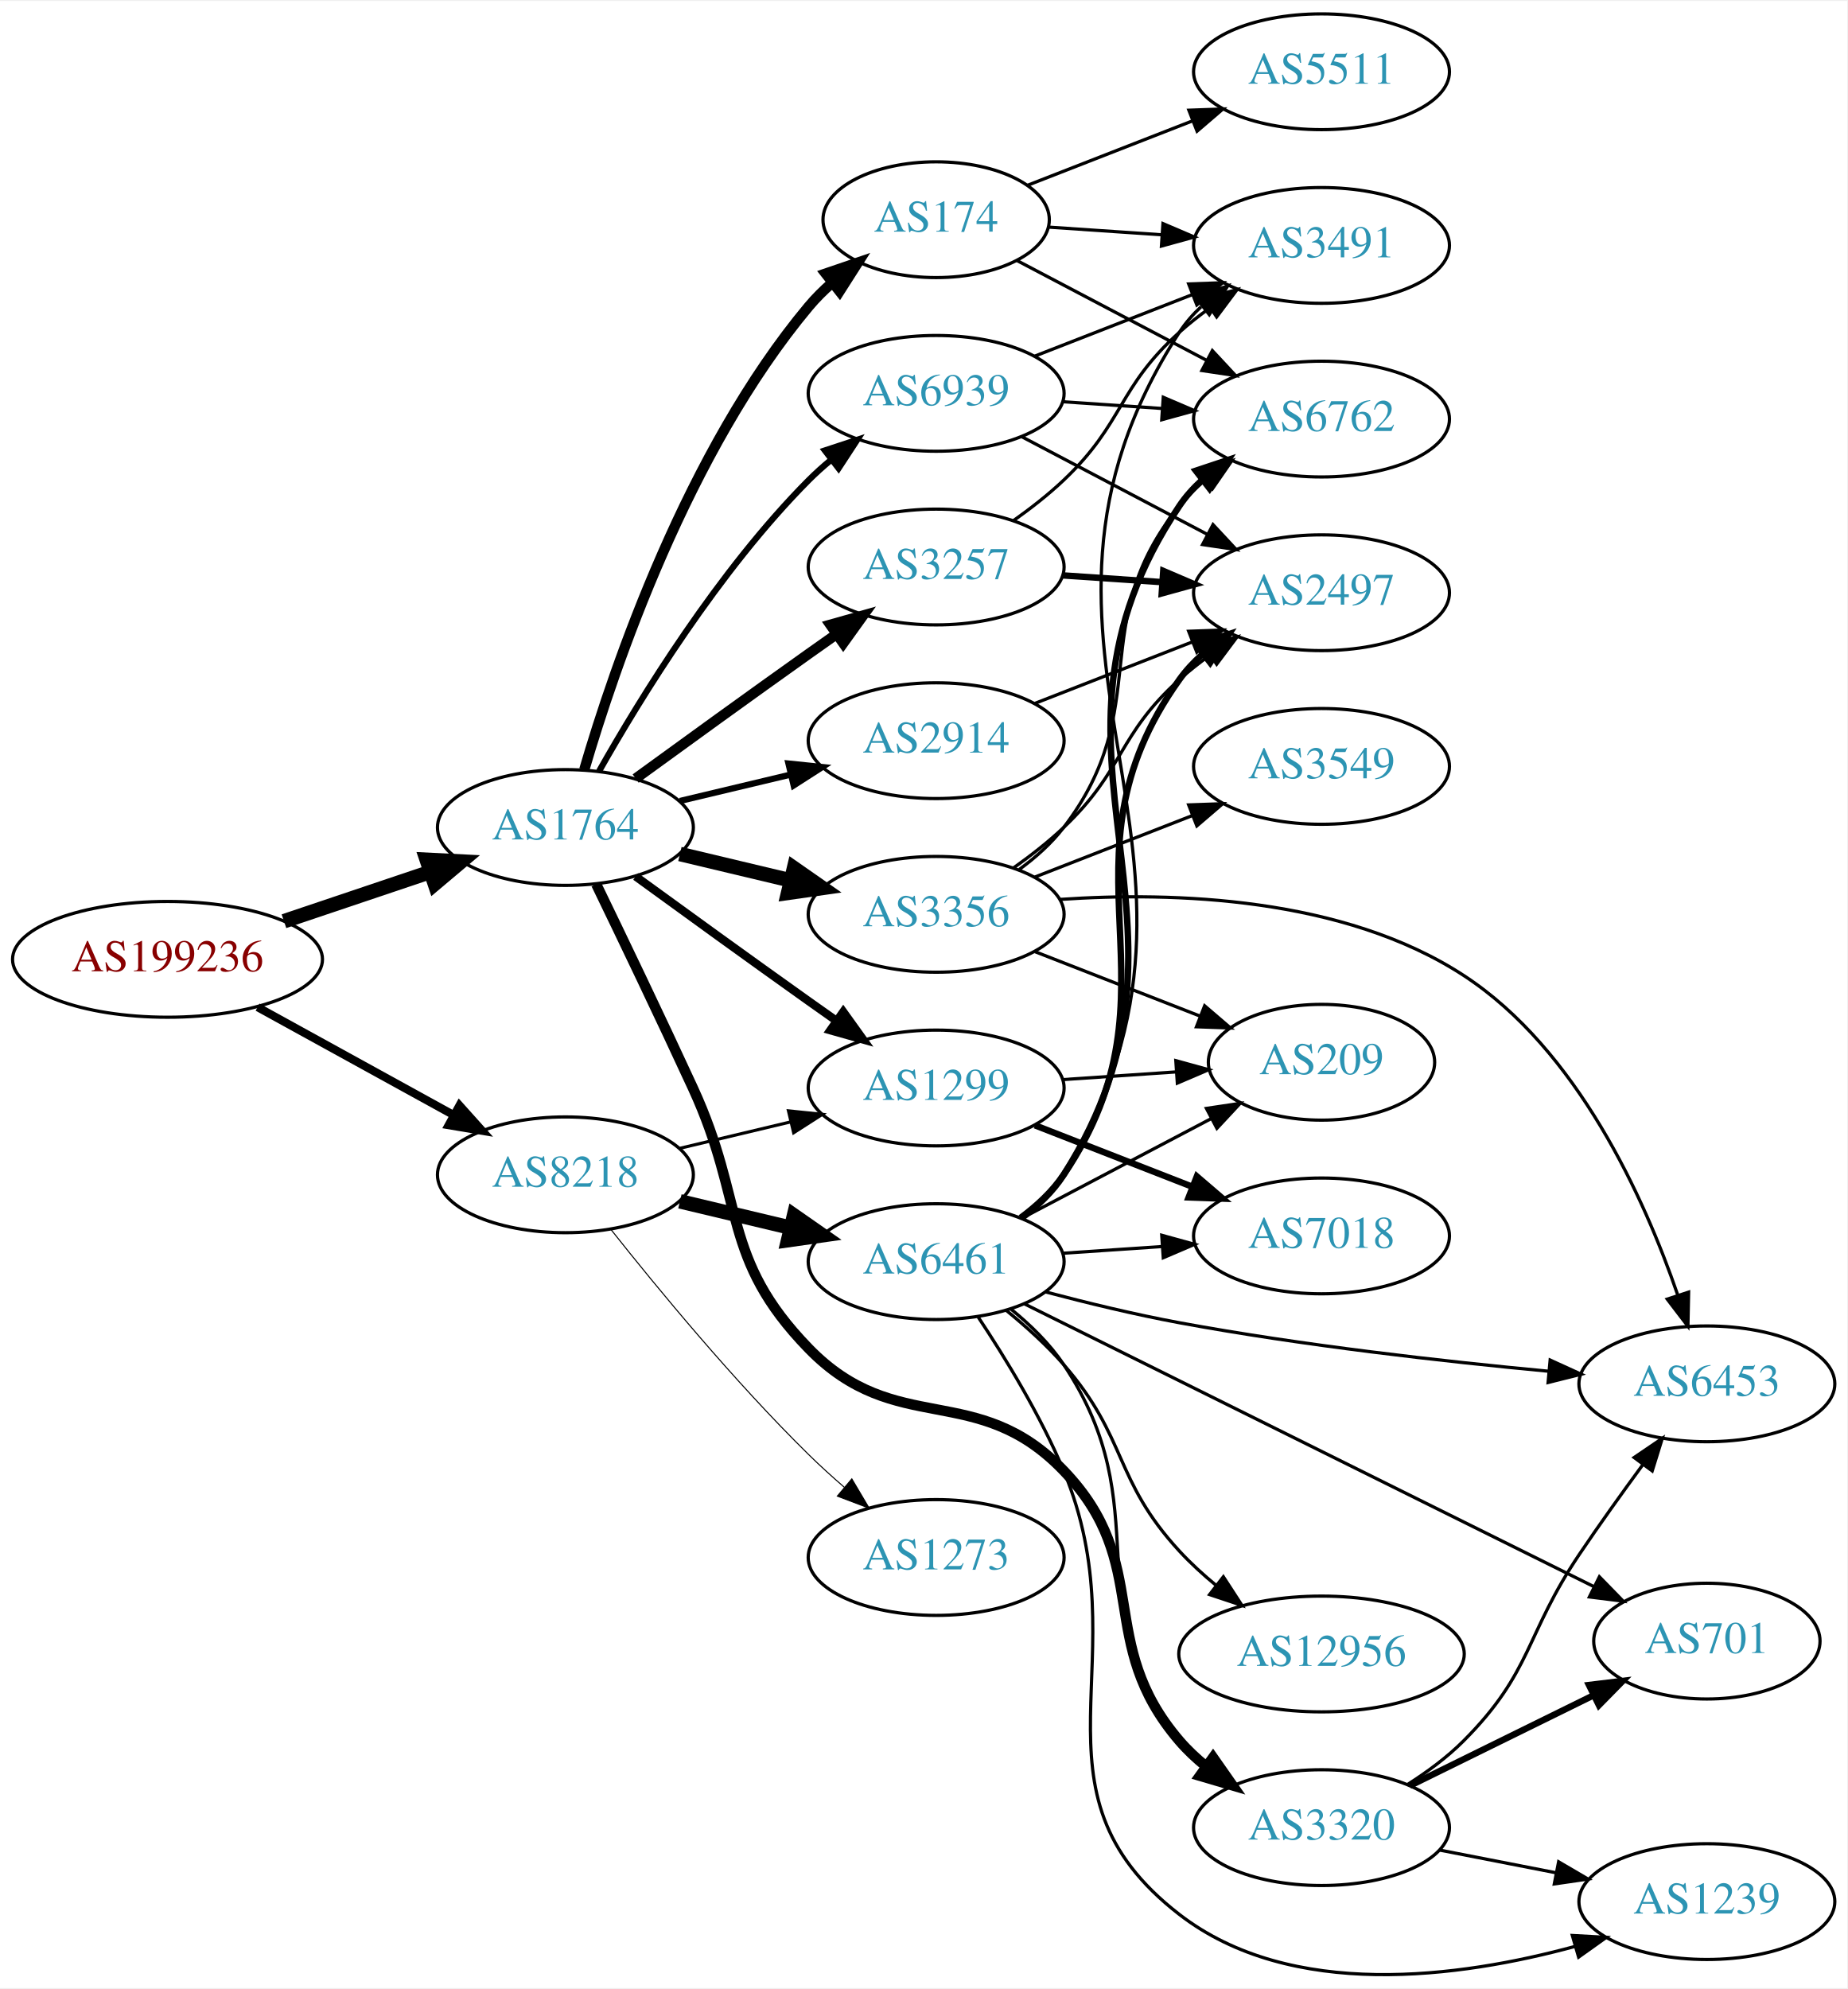
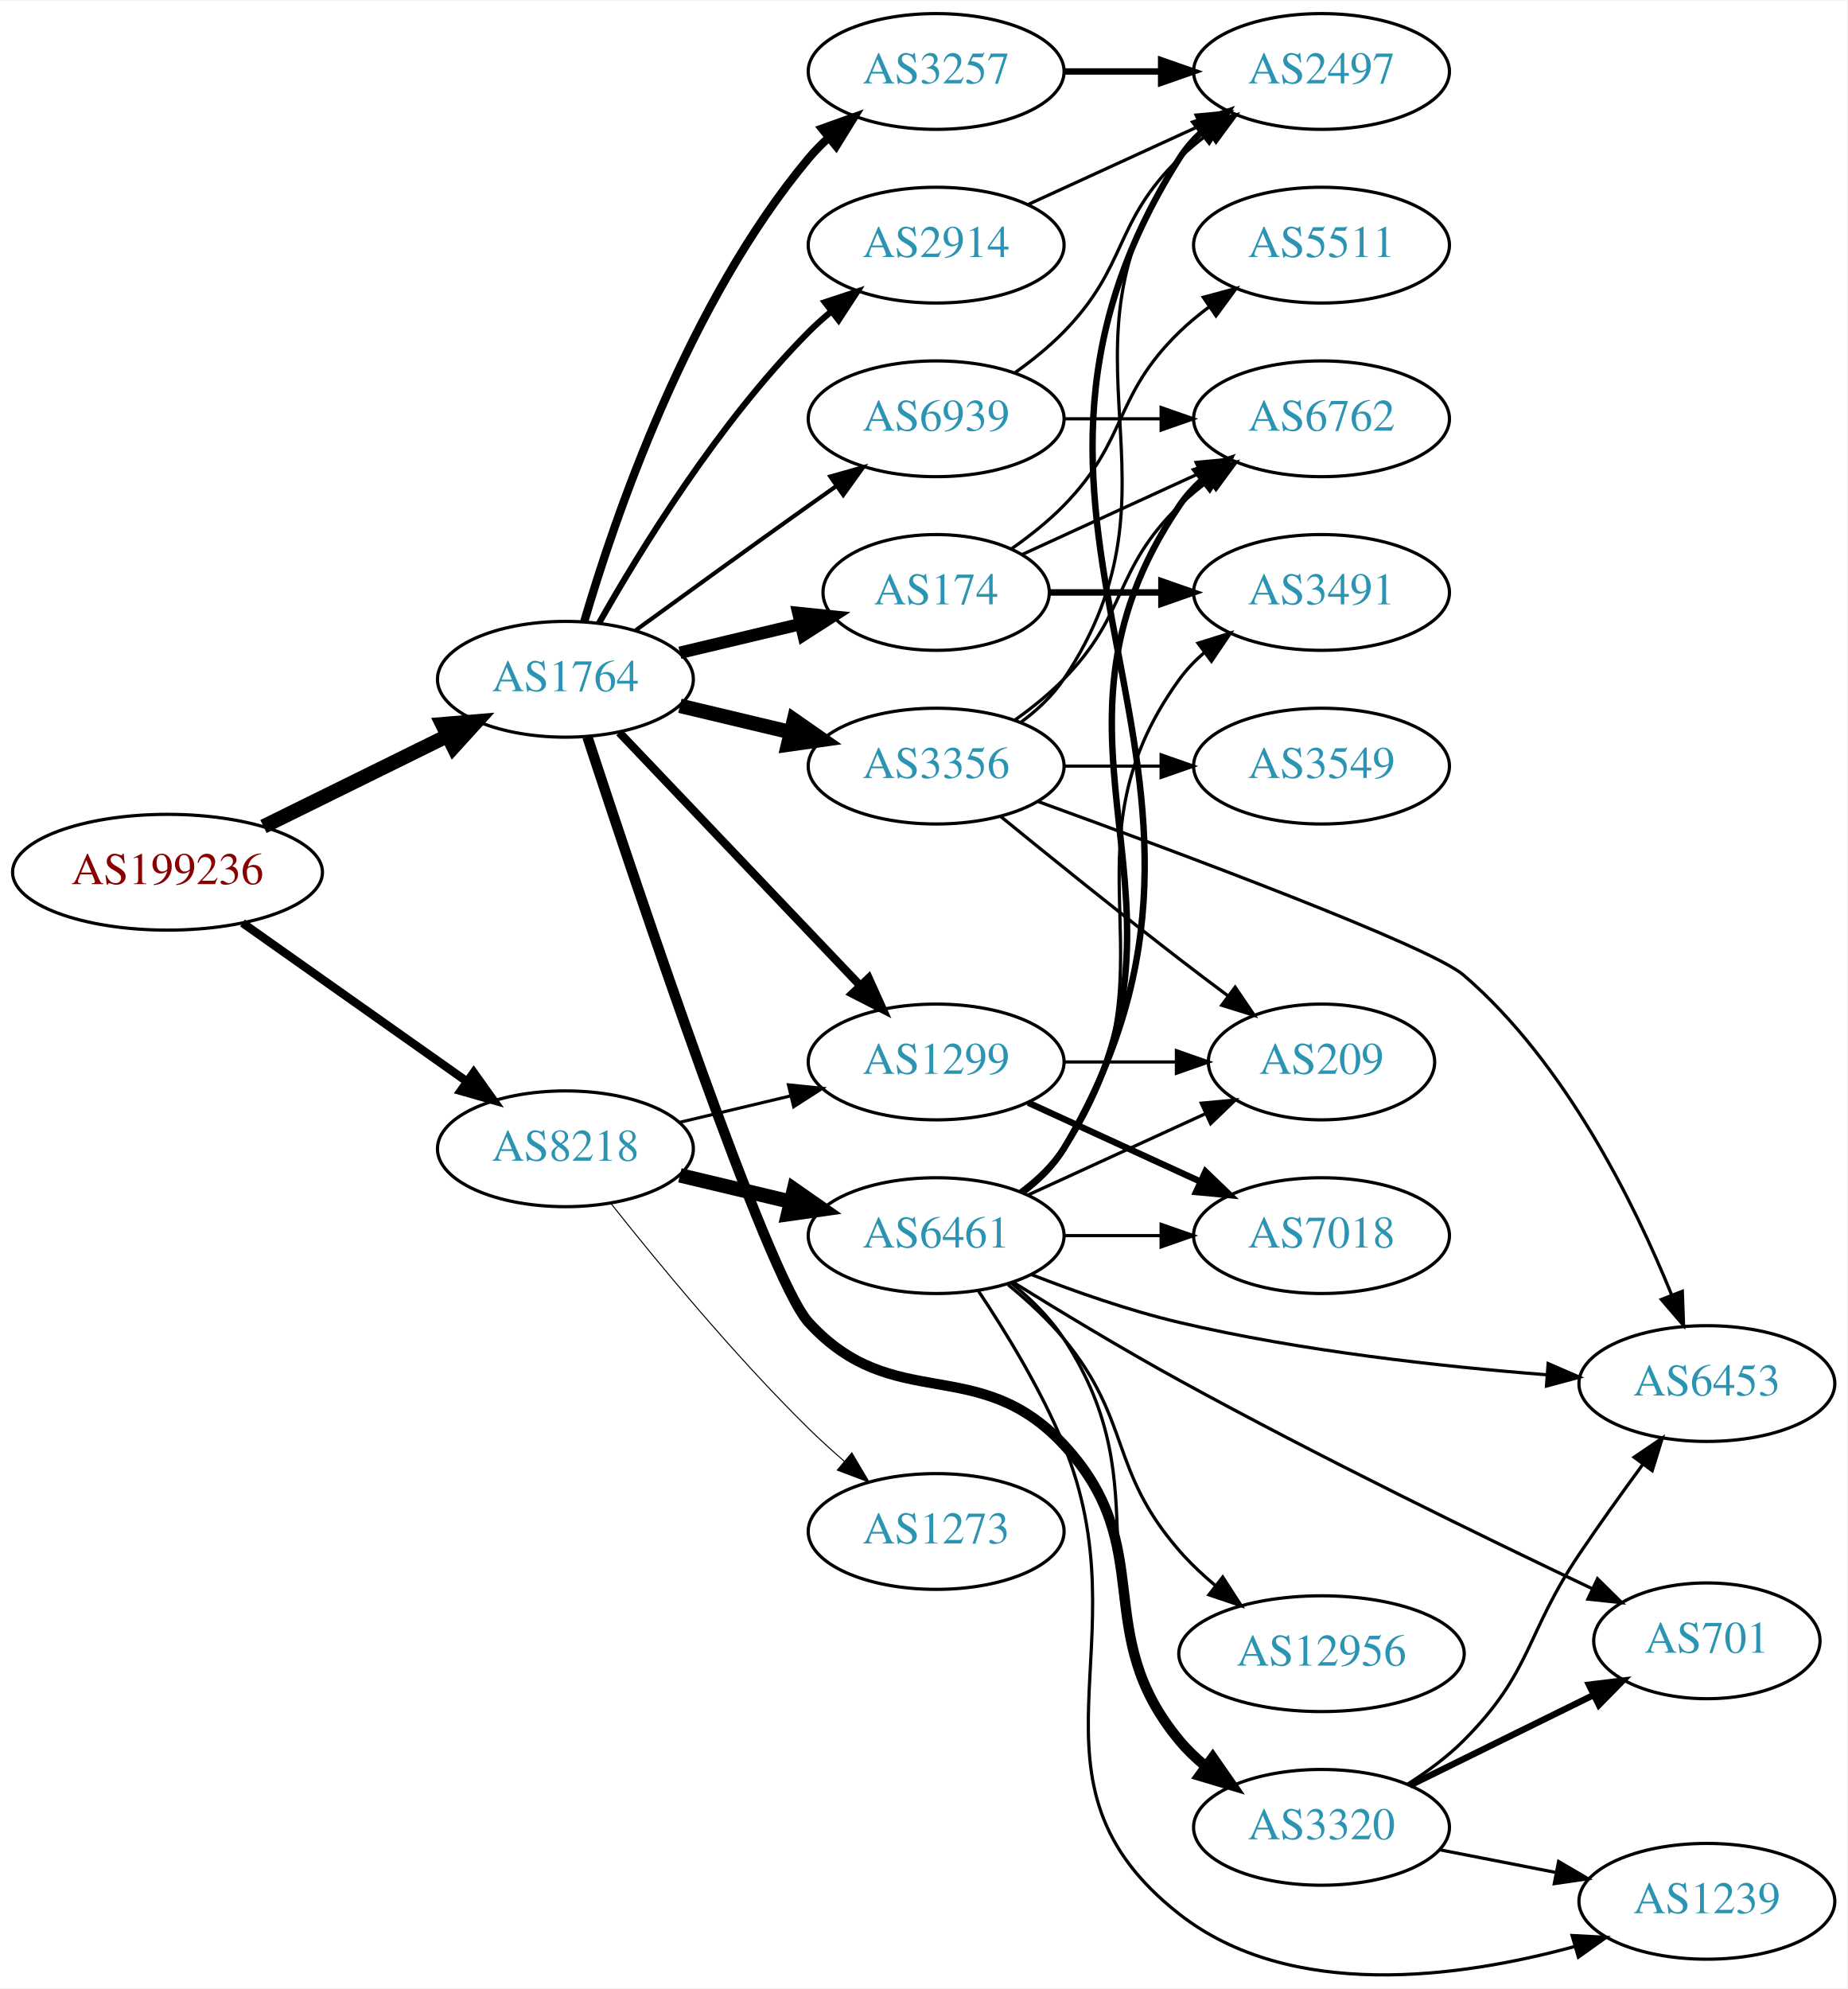
- <svg xmlns="http://www.w3.org/2000/svg" xmlns:xlink="http://www.w3.org/1999/xlink" width="574pt" height="618pt" viewBox="0.00 0.00 574.46 617.86">
-   <g id="graph0" class="graph" transform="scale(1 1) rotate(0) translate(4 613.865)">
-     <polygon fill="white" stroke="none" points="-4,4 -4,-613.865 570.463,-613.865 570.463,4 -4,4" />
+ <svg xmlns="http://www.w3.org/2000/svg" xmlns:xlink="http://www.w3.org/1999/xlink" width="574pt" height="618pt" viewBox="0.00 0.00 574.46 618.04">
+   <g id="graph0" class="graph" transform="scale(1 1) rotate(0) translate(4 614.038)">
+     <polygon fill="white" stroke="none" points="-4,4 -4,-614.038 570.463,-614.038 570.463,4 -4,4" />
    <g id="node1" class="node">
      <g id="a_node1">
        <a xlink:href="/asn/199236" xlink:title="AS199236 ~ Emarsys eMarketing Systems AG [AT]">
-           <ellipse fill="#ffffff" stroke="black" cx="48.096" cy="-315.865" rx="48.192" ry="18" />
-           <text text-anchor="middle" x="48.096" y="-312.165" font-family="Times,serif" font-size="14.00" fill="#880000">AS199236</text>
+           <ellipse fill="#ffffff" stroke="black" cx="48.096" cy="-343.038" rx="48.192" ry="18" />
+           <text text-anchor="middle" x="48.096" y="-339.338" font-family="Times,serif" font-size="14.00" fill="#880000">AS199236</text>
        </a>
      </g>
    </g>
    <g id="node2" class="node">
      <g id="a_node2">
        <a xlink:href="/asn/1764" xlink:title="AS1764 ~ NEXTLAYER-AS [AT]">
-           <ellipse fill="#ffffff" stroke="black" cx="171.838" cy="-356.865" rx="39.794" ry="18" />
-           <text text-anchor="middle" x="171.838" y="-353.165" font-family="Times,serif" font-size="14.00" fill="#2c94b3">AS1764</text>
+           <ellipse fill="#ffffff" stroke="black" cx="171.838" cy="-403.038" rx="39.794" ry="18" />
+           <text text-anchor="middle" x="171.838" y="-399.338" font-family="Times,serif" font-size="14.00" fill="#2c94b3">AS1764</text>
        </a>
      </g>
    </g>
    <g id="edge1" class="edge">
-       <path fill="none" stroke="black" stroke-width="4.5" d="M84.309,-327.724C98.459,-332.489 114.874,-338.017 129.578,-342.969" />
-       <polygon fill="black" stroke="black" stroke-width="4.5" points="128.703,-346.829 139.437,-346.29 131.217,-339.366 128.703,-346.829" />
+       <path fill="none" stroke="black" stroke-width="4.5" d="M77.947,-357.257C95.072,-365.697 116.923,-376.466 135.13,-385.439" />
+       <polygon fill="black" stroke="black" stroke-width="4.5" points="133.563,-389.057 144.274,-389.946 137.045,-381.993 133.563,-389.057" />
    </g>
    <g id="node3" class="node">
      <g id="a_node3">
        <a xlink:href="/asn/8218" xlink:title="AS8218 ~ legacy Neotelecoms [FR]">
-           <ellipse fill="#ffffff" stroke="black" cx="171.838" cy="-248.865" rx="39.794" ry="18" />
-           <text text-anchor="middle" x="171.838" y="-245.165" font-family="Times,serif" font-size="14.00" fill="#2c94b3">AS8218</text>
+           <ellipse fill="#ffffff" stroke="black" cx="171.838" cy="-257.038" rx="39.794" ry="18" />
+           <text text-anchor="middle" x="171.838" y="-253.338" font-family="Times,serif" font-size="14.00" fill="#2c94b3">AS8218</text>
        </a>
      </g>
    </g>
    <g id="edge2" class="edge">
-       <path fill="none" stroke="black" stroke-width="2.531" d="M76.114,-300.995C94.054,-291.122 117.746,-278.084 136.947,-267.516" />
-       <polygon fill="black" stroke="black" stroke-width="2.531" points="138.894,-270.44 145.968,-262.552 135.519,-264.307 138.894,-270.44" />
+       <path fill="none" stroke="black" stroke-width="2.613" d="M71.425,-327.264C90.973,-313.456 119.529,-293.284 141.025,-278.098" />
+       <polygon fill="black" stroke="black" stroke-width="2.613" points="143.318,-280.763 149.467,-272.135 139.28,-275.046 143.318,-280.763" />
    </g>
    <g id="node4" class="node">
      <g id="a_node4">
-         <a xlink:href="/asn/174" xlink:title="AS174 ~ Cogent Communications [US]">
-           <ellipse fill="#ffffff" stroke="black" cx="287.131" cy="-545.865" rx="35.194" ry="18" />
-           <text text-anchor="middle" x="287.131" y="-542.165" font-family="Times,serif" font-size="14.00" fill="#2c94b3">AS174</text>
+         <a xlink:href="/asn/3257" xlink:title="AS3257 ~ GTT [DE]">
+           <ellipse fill="#ffffff" stroke="black" cx="287.131" cy="-592.038" rx="39.794" ry="18" />
+           <text text-anchor="middle" x="287.131" y="-588.338" font-family="Times,serif" font-size="14.00" fill="#2c94b3">AS3257</text>
        </a>
      </g>
    </g>
    <g id="edge3" class="edge">
-       <path fill="none" stroke="black" stroke-width="3.214" d="M177.712,-374.866C187.026,-406.708 209.843,-473.845 247.484,-518.865 249.637,-521.439 252.091,-523.881 254.696,-526.168" />
-       <polygon fill="black" stroke="black" stroke-width="3.214" points="252.779,-529.114 262.806,-532.537 257.103,-523.608 252.779,-529.114" />
+       <path fill="none" stroke="black" stroke-width="2.571" d="M177.712,-421.04C187.026,-452.882 209.843,-520.019 247.484,-565.038 249.355,-567.275 251.453,-569.412 253.679,-571.434" />
+       <polygon fill="black" stroke="black" stroke-width="2.571" points="251.623,-574.272 261.598,-577.842 256.026,-568.831 251.623,-574.272" />
    </g>
    <g id="node5" class="node">
      <g id="a_node5">
-         <a xlink:href="/asn/3356" xlink:title="AS3356 ~ Level 3 Parent, LLC [US]">
-           <ellipse fill="#ffffff" stroke="black" cx="287.131" cy="-329.865" rx="39.794" ry="18" />
-           <text text-anchor="middle" x="287.131" y="-326.165" font-family="Times,serif" font-size="14.00" fill="#2c94b3">AS3356</text>
+         <a xlink:href="/asn/2914" xlink:title="AS2914 ~ NTT America, Inc. [US]">
+           <ellipse fill="#ffffff" stroke="black" cx="287.131" cy="-538.038" rx="39.794" ry="18" />
+           <text text-anchor="middle" x="287.131" y="-534.338" font-family="Times,serif" font-size="14.00" fill="#2c94b3">AS2914</text>
        </a>
      </g>
    </g>
    <g id="edge4" class="edge">
-       <path fill="none" stroke="black" stroke-width="4.5" d="M207.445,-348.617C218.316,-346.026 230.471,-343.13 241.913,-340.403" />
-       <polygon fill="black" stroke="black" stroke-width="4.5" points="242.921,-344.21 251.736,-338.062 241.095,-336.55 242.921,-344.21" />
+       <path fill="none" stroke="black" stroke-width="1.929" d="M182.298,-420.528C195.08,-443.134 219.512,-482.924 247.484,-511.038 249.595,-513.159 251.891,-515.226 254.277,-517.209" />
+       <polygon fill="black" stroke="black" stroke-width="1.929" points="252.529,-520.28 262.592,-523.594 256.792,-514.728 252.529,-520.28" />
    </g>
    <g id="node6" class="node">
      <g id="a_node6">
-         <a xlink:href="/asn/3257" xlink:title="AS3257 ~ GTT [DE]">
-           <ellipse fill="#ffffff" stroke="black" cx="287.131" cy="-437.865" rx="39.794" ry="18" />
-           <text text-anchor="middle" x="287.131" y="-434.165" font-family="Times,serif" font-size="14.00" fill="#2c94b3">AS3257</text>
+         <a xlink:href="/asn/1299" xlink:title="AS1299 ~ Telia Carrier [EU]">
+           <ellipse fill="#ffffff" stroke="black" cx="287.131" cy="-284.038" rx="39.794" ry="18" />
+           <text text-anchor="middle" x="287.131" y="-280.338" font-family="Times,serif" font-size="14.00" fill="#2c94b3">AS1299</text>
        </a>
      </g>
    </g>
    <g id="edge5" class="edge">
-       <path fill="none" stroke="black" stroke-width="3.214" d="M193.686,-372.087C208.62,-382.956 229.234,-397.889 247.484,-410.865 250.305,-412.87 253.248,-414.949 256.196,-417.024" />
-       <polygon fill="black" stroke="black" stroke-width="3.214" points="254.223,-419.915 264.421,-422.79 258.242,-414.184 254.223,-419.915" />
+       <path fill="none" stroke="black" stroke-width="2.571" d="M188.591,-386.492C208.037,-366.065 241.252,-331.178 263.444,-307.868" />
+       <polygon fill="black" stroke="black" stroke-width="2.571" points="266.151,-310.1 270.512,-300.444 261.082,-305.273 266.151,-310.1" />
    </g>
    <g id="node7" class="node">
      <g id="a_node7">
-         <a xlink:href="/asn/2914" xlink:title="AS2914 ~ NTT America, Inc. [US]">
-           <ellipse fill="#ffffff" stroke="black" cx="287.131" cy="-383.865" rx="39.794" ry="18" />
-           <text text-anchor="middle" x="287.131" y="-380.165" font-family="Times,serif" font-size="14.00" fill="#2c94b3">AS2914</text>
+         <a xlink:href="/asn/3356" xlink:title="AS3356 ~ Level 3 Parent, LLC [US]">
+           <ellipse fill="#ffffff" stroke="black" cx="287.131" cy="-376.038" rx="39.794" ry="18" />
+           <text text-anchor="middle" x="287.131" y="-372.338" font-family="Times,serif" font-size="14.00" fill="#2c94b3">AS3356</text>
        </a>
      </g>
    </g>
    <g id="edge6" class="edge">
-       <path fill="none" stroke="black" stroke-width="1.929" d="M207.445,-365.112C218.316,-367.703 230.471,-370.6 241.913,-373.327" />
-       <polygon fill="black" stroke="black" stroke-width="1.929" points="241.197,-376.754 251.736,-375.668 242.819,-369.945 241.197,-376.754" />
+       <path fill="none" stroke="black" stroke-width="4.5" d="M207.445,-394.79C218.316,-392.2 230.471,-389.303 241.913,-386.576" />
+       <polygon fill="black" stroke="black" stroke-width="4.5" points="242.921,-390.384 251.736,-384.235 241.095,-382.723 242.921,-390.384" />
    </g>
    <g id="node8" class="node">
      <g id="a_node8">
-         <a xlink:href="/asn/1299" xlink:title="AS1299 ~ Telia Carrier [EU]">
-           <ellipse fill="#ffffff" stroke="black" cx="287.131" cy="-275.865" rx="39.794" ry="18" />
-           <text text-anchor="middle" x="287.131" y="-272.165" font-family="Times,serif" font-size="14.00" fill="#2c94b3">AS1299</text>
+         <a xlink:href="/asn/174" xlink:title="AS174 ~ Cogent Communications [US]">
+           <ellipse fill="#ffffff" stroke="black" cx="287.131" cy="-430.038" rx="35.194" ry="18" />
+           <text text-anchor="middle" x="287.131" y="-426.338" font-family="Times,serif" font-size="14.00" fill="#2c94b3">AS174</text>
        </a>
      </g>
    </g>
    <g id="edge7" class="edge">
-       <path fill="none" stroke="black" stroke-width="2.571" d="M193.686,-341.643C208.62,-330.773 229.234,-315.84 247.484,-302.865 250.305,-300.859 253.248,-298.78 256.196,-296.706" />
-       <polygon fill="black" stroke="black" stroke-width="2.571" points="258.242,-299.546 264.421,-290.939 254.223,-293.814 258.242,-299.546" />
+       <path fill="none" stroke="black" stroke-width="3.857" d="M207.445,-411.286C219.24,-414.096 232.544,-417.267 244.812,-420.191" />
+       <polygon fill="black" stroke="black" stroke-width="3.857" points="244.278,-423.662 254.817,-422.575 245.901,-416.852 244.278,-423.662" />
    </g>
    <g id="node9" class="node">
      <g id="a_node9">
        <a xlink:href="/asn/3320" xlink:title="AS3320 ~ DTAG [DE]">
-           <ellipse fill="#ffffff" stroke="black" cx="406.973" cy="-45.865" rx="39.794" ry="18" />
-           <text text-anchor="middle" x="406.973" y="-42.165" font-family="Times,serif" font-size="14.00" fill="#2c94b3">AS3320</text>
+           <ellipse fill="#ffffff" stroke="black" cx="406.973" cy="-46.038" rx="39.794" ry="18" />
+           <text text-anchor="middle" x="406.973" y="-42.338" font-family="Times,serif" font-size="14.00" fill="#2c94b3">AS3320</text>
        </a>
      </g>
    </g>
    <g id="edge8" class="edge">
-       <path fill="none" stroke="black" stroke-width="3.214" d="M181.419,-339.232C189.343,-322.867 201.379,-297.8 211.484,-275.865 227.968,-240.084 220.03,-223.118 247.484,-194.865 274.719,-166.838 299.731,-185.072 326.777,-156.865 354.889,-127.547 336.347,-103.706 362.777,-72.865 365.223,-70.011 368.047,-67.36 371.057,-64.924" />
-       <polygon fill="black" stroke="black" stroke-width="3.214" points="373.245,-67.662 379.324,-58.985 369.161,-61.977 373.245,-67.662" />
+       <path fill="none" stroke="black" stroke-width="3.214" d="M178.683,-385.081C193.922,-338.633 234.575,-217.16 247.484,-203.038 273.851,-174.194 300.184,-193.673 326.777,-165.038 356.657,-132.865 334.741,-106.83 362.777,-73.038 365.177,-70.145 367.971,-67.469 370.961,-65.017" />
+       <polygon fill="black" stroke="black" stroke-width="3.214" points="373.151,-67.752 379.202,-59.055 369.048,-62.081 373.151,-67.752" />
    </g>
    <g id="node10" class="node">
      <g id="a_node10">
        <a xlink:href="/asn/6939" xlink:title="AS6939 ~ Hurricane Electric LLC [US]">
-           <ellipse fill="#ffffff" stroke="black" cx="287.131" cy="-491.865" rx="39.794" ry="18" />
-           <text text-anchor="middle" x="287.131" y="-488.165" font-family="Times,serif" font-size="14.00" fill="#2c94b3">AS6939</text>
+           <ellipse fill="#ffffff" stroke="black" cx="287.131" cy="-484.038" rx="39.794" ry="18" />
+           <text text-anchor="middle" x="287.131" y="-480.338" font-family="Times,serif" font-size="14.00" fill="#2c94b3">AS6939</text>
        </a>
      </g>
    </g>
    <g id="edge9" class="edge">
-       <path fill="none" stroke="black" stroke-width="1.929" d="M182.298,-374.355C195.08,-396.961 219.512,-436.751 247.484,-464.865 249.595,-466.986 251.891,-469.052 254.277,-471.036" />
-       <polygon fill="black" stroke="black" stroke-width="1.929" points="252.529,-474.106 262.592,-477.421 256.792,-468.554 252.529,-474.106" />
-     </g>
-     <g id="edge27" class="edge">
-       <path fill="none" stroke="black" stroke-width="0.964" d="M207.445,-257.112C218.316,-259.703 230.471,-262.6 241.913,-265.327" />
-       <polygon fill="black" stroke="black" stroke-width="0.964" points="241.197,-268.754 251.736,-267.668 242.819,-261.945 241.197,-268.754" />
+       <path fill="none" stroke="black" stroke-width="1.286" d="M193.686,-418.26C208.62,-429.129 229.234,-444.063 247.484,-457.038 250.305,-459.043 253.248,-461.123 256.196,-463.197" />
+       <polygon fill="black" stroke="black" stroke-width="1.286" points="254.223,-466.088 264.421,-468.964 258.242,-460.357 254.223,-466.088" />
+     </g>
+     <g id="edge26" class="edge">
+       <path fill="none" stroke="black" stroke-width="0.964" d="M207.445,-265.286C218.316,-267.876 230.471,-270.773 241.913,-273.5" />
+       <polygon fill="black" stroke="black" stroke-width="0.964" points="241.197,-276.927 251.736,-275.841 242.819,-270.118 241.197,-276.927" />
    </g>
    <g id="node21" class="node">
      <g id="a_node21">
        <a xlink:href="/asn/6461" xlink:title="AS6461 ~ Zayo Bandwidth [US]">
-           <ellipse fill="#ffffff" stroke="black" cx="287.131" cy="-221.865" rx="39.794" ry="18" />
-           <text text-anchor="middle" x="287.131" y="-218.165" font-family="Times,serif" font-size="14.00" fill="#2c94b3">AS6461</text>
-         </a>
-       </g>
-     </g>
-     <g id="edge26" class="edge">
-       <path fill="none" stroke="black" stroke-width="4.5" d="M207.445,-240.617C218.316,-238.026 230.471,-235.13 241.913,-232.403" />
-       <polygon fill="black" stroke="black" stroke-width="4.5" points="242.921,-236.21 251.736,-230.062 241.095,-228.55 242.921,-236.21" />
+           <ellipse fill="#ffffff" stroke="black" cx="287.131" cy="-230.038" rx="39.794" ry="18" />
+           <text text-anchor="middle" x="287.131" y="-226.338" font-family="Times,serif" font-size="14.00" fill="#2c94b3">AS6461</text>
+         </a>
+       </g>
+     </g>
+     <g id="edge25" class="edge">
+       <path fill="none" stroke="black" stroke-width="4.5" d="M207.445,-248.79C218.316,-246.2 230.471,-243.303 241.913,-240.576" />
+       <polygon fill="black" stroke="black" stroke-width="4.5" points="242.921,-244.384 251.736,-238.235 241.095,-236.723 242.921,-244.384" />
    </g>
    <g id="node22" class="node">
      <g id="a_node22">
        <a xlink:href="/asn/1273" xlink:title="AS1273 ~ Vodafone Group PLC [EU]">
-           <ellipse fill="#ffffff" stroke="black" cx="287.131" cy="-129.865" rx="39.794" ry="18" />
-           <text text-anchor="middle" x="287.131" y="-126.165" font-family="Times,serif" font-size="14.00" fill="#2c94b3">AS1273</text>
-         </a>
-       </g>
-     </g>
-     <g id="edge28" class="edge">
-       <path fill="none" stroke="black" stroke-width="0.321" d="M186.073,-231.764C200.41,-213.655 224.346,-184.601 247.484,-161.865 250.952,-158.457 254.745,-155.014 258.556,-151.714" />
-       <polygon fill="black" stroke="black" stroke-width="0.321" points="260.906,-154.31 266.306,-145.195 256.4,-148.953 260.906,-154.31" />
+           <ellipse fill="#ffffff" stroke="black" cx="287.131" cy="-138.038" rx="39.794" ry="18" />
+           <text text-anchor="middle" x="287.131" y="-134.338" font-family="Times,serif" font-size="14.00" fill="#2c94b3">AS1273</text>
+         </a>
+       </g>
+     </g>
+     <g id="edge27" class="edge">
+       <path fill="none" stroke="black" stroke-width="0.321" d="M186.073,-239.937C200.41,-221.828 224.346,-192.775 247.484,-170.038 250.952,-166.63 254.745,-163.188 258.556,-159.887" />
+       <polygon fill="black" stroke="black" stroke-width="0.321" points="260.906,-162.484 266.306,-153.368 256.4,-157.127 260.906,-162.484" />
    </g>
    <g id="node11" class="node">
      <g id="a_node11">
-         <a xlink:href="/asn/3491" xlink:title="AS3491 ~ PCCW Global, Inc. [US]">
-           <ellipse fill="#ffffff" stroke="black" cx="406.973" cy="-537.865" rx="39.794" ry="18" />
-           <text text-anchor="middle" x="406.973" y="-534.165" font-family="Times,serif" font-size="14.00" fill="#2c94b3">AS3491</text>
+         <a xlink:href="/asn/2497" xlink:title="AS2497 ~ Internet Initiative Japan Inc. [JP]">
+           <ellipse fill="#ffffff" stroke="black" cx="406.973" cy="-592.038" rx="39.794" ry="18" />
+           <text text-anchor="middle" x="406.973" y="-588.338" font-family="Times,serif" font-size="14.00" fill="#2c94b3">AS2497</text>
        </a>
      </g>
    </g>
    <g id="edge10" class="edge">
-       <path fill="none" stroke="black" d="M322.216,-543.551C333.151,-542.808 345.484,-541.971 357.256,-541.172" />
-       <polygon fill="black" stroke="black" points="357.668,-544.652 367.408,-540.483 357.194,-537.668 357.668,-544.652" />
+       <path fill="none" stroke="black" stroke-width="2" d="M327.044,-592.038C336.597,-592.038 346.947,-592.038 356.909,-592.038" />
+       <polygon fill="black" stroke="black" stroke-width="2" points="357.102,-595.538 367.102,-592.038 357.102,-588.538 357.102,-595.538" />
+     </g>
+     <g id="edge21" class="edge">
+       <path fill="none" stroke="black" d="M315.76,-550.699C331.717,-558.011 351.987,-567.299 369.27,-575.219" />
+       <polygon fill="black" stroke="black" points="367.969,-578.473 378.518,-579.457 370.885,-572.109 367.969,-578.473" />
    </g>
    <g id="node12" class="node">
      <g id="a_node12">
-         <a xlink:href="/asn/6762" xlink:title="AS6762 ~ TELECOM ITALIA SPARKLE S.p.A. [IT]">
-           <ellipse fill="#ffffff" stroke="black" cx="406.973" cy="-483.865" rx="39.794" ry="18" />
-           <text text-anchor="middle" x="406.973" y="-480.165" font-family="Times,serif" font-size="14.00" fill="#2c94b3">AS6762</text>
+         <a xlink:href="/asn/7018" xlink:title="AS7018 ~ AT&amp;T Services, Inc. [US]">
+           <ellipse fill="#ffffff" stroke="black" cx="406.973" cy="-230.038" rx="39.794" ry="18" />
+           <text text-anchor="middle" x="406.973" y="-226.338" font-family="Times,serif" font-size="14.00" fill="#2c94b3">AS7018</text>
        </a>
      </g>
    </g>
    <g id="edge11" class="edge">
-       <path fill="none" stroke="black" d="M312.262,-533.168C329.276,-524.217 352.317,-512.094 371.295,-502.11" />
-       <polygon fill="black" stroke="black" points="373.021,-505.157 380.241,-497.403 369.761,-498.962 373.021,-505.157" />
+       <path fill="none" stroke="black" stroke-width="2" d="M315.76,-271.377C331.717,-264.065 351.987,-254.777 369.27,-246.857" />
+       <polygon fill="black" stroke="black" stroke-width="2" points="370.885,-249.967 378.518,-242.619 367.969,-243.603 370.885,-249.967" />
    </g>
    <g id="node13" class="node">
      <g id="a_node13">
-         <a xlink:href="/asn/5511" xlink:title="AS5511 ~ Orange S.A. [FR]">
-           <ellipse fill="#ffffff" stroke="black" cx="406.973" cy="-591.865" rx="39.794" ry="18" />
-           <text text-anchor="middle" x="406.973" y="-588.165" font-family="Times,serif" font-size="14.00" fill="#2c94b3">AS5511</text>
+         <a xlink:href="/asn/209" xlink:title="AS209 ~ CenturyLink Communications, LLC [US]">
+           <ellipse fill="#ffffff" stroke="black" cx="406.973" cy="-284.038" rx="35.194" ry="18" />
+           <text text-anchor="middle" x="406.973" y="-280.338" font-family="Times,serif" font-size="14.00" fill="#2c94b3">AS209</text>
        </a>
      </g>
    </g>
    <g id="edge12" class="edge">
-       <path fill="none" stroke="black" d="M315.463,-556.534C330.695,-562.48 349.926,-569.987 366.741,-576.55" />
-       <polygon fill="black" stroke="black" points="365.725,-579.911 376.313,-580.287 368.27,-573.39 365.725,-579.911" />
-     </g>
-     <g id="edge14" class="edge">
-       <path fill="none" stroke="black" d="M312.974,-343.812C318.055,-347.539 322.997,-351.925 326.777,-356.865 355.487,-394.375 333.117,-420.101 362.777,-456.865 365.137,-459.79 367.904,-462.488 370.878,-464.954" />
-       <polygon fill="black" stroke="black" points="368.95,-467.88 379.095,-470.935 373.07,-462.22 368.95,-467.88" />
+       <path fill="none" stroke="black" d="M327.044,-284.038C338.13,-284.038 350.29,-284.038 361.672,-284.038" />
+       <polygon fill="black" stroke="black" points="361.854,-287.538 371.854,-284.038 361.854,-280.538 361.854,-287.538" />
+     </g>
+     <g id="edge15" class="edge">
+       <path fill="none" stroke="black" d="M313.45,-389.645C318.506,-393.389 323.318,-397.869 326.777,-403.038 367.802,-464.332 320.198,-504.813 362.777,-565.038 364.769,-567.854 367.156,-570.439 369.772,-572.798" />
+       <polygon fill="black" stroke="black" points="368.071,-575.903 378.14,-579.2 372.324,-570.344 368.071,-575.903" />
+     </g>
+     <g id="edge17" class="edge">
+       <path fill="none" stroke="black" d="M307.298,-360.288C322.279,-348.061 343.692,-330.769 362.777,-316.038 367.605,-312.312 372.783,-308.403 377.817,-304.648" />
+       <polygon fill="black" stroke="black" points="380.118,-307.299 386.067,-298.531 375.949,-301.675 380.118,-307.299" />
    </g>
    <g id="node14" class="node">
      <g id="a_node14">
-         <a xlink:href="/asn/6453" xlink:title="AS6453 ~ TATA COMMUNICATIONS (AMERICA) INC [US]">
-           <ellipse fill="#ffffff" stroke="black" cx="526.816" cy="-183.865" rx="39.794" ry="18" />
-           <text text-anchor="middle" x="526.816" y="-180.165" font-family="Times,serif" font-size="14.00" fill="#2c94b3">AS6453</text>
+         <a xlink:href="/asn/3549" xlink:title="AS3549 ~ Level 3 Parent, LLC [US]">
+           <ellipse fill="#ffffff" stroke="black" cx="406.973" cy="-376.038" rx="39.794" ry="18" />
+           <text text-anchor="middle" x="406.973" y="-372.338" font-family="Times,serif" font-size="14.00" fill="#2c94b3">AS3549</text>
        </a>
      </g>
    </g>
    <g id="edge13" class="edge">
-       <path fill="none" stroke="black" d="M325.605,-334.5C360.861,-336.908 413.69,-335.298 451.17,-310.865 486.625,-287.751 507.434,-241.449 517.717,-211.598" />
-       <polygon fill="black" stroke="black" points="521.143,-212.382 520.922,-201.79 514.489,-210.208 521.143,-212.382" />
+       <path fill="none" stroke="black" d="M327.044,-376.038C336.597,-376.038 346.947,-376.038 356.909,-376.038" />
+       <polygon fill="black" stroke="black" points="357.102,-379.538 367.102,-376.038 357.102,-372.538 357.102,-379.538" />
    </g>
    <g id="node15" class="node">
      <g id="a_node15">
-         <a xlink:href="/asn/3549" xlink:title="AS3549 ~ Level 3 Parent, LLC [US]">
-           <ellipse fill="#ffffff" stroke="black" cx="406.973" cy="-375.865" rx="39.794" ry="18" />
-           <text text-anchor="middle" x="406.973" y="-372.165" font-family="Times,serif" font-size="14.00" fill="#2c94b3">AS3549</text>
-         </a>
-       </g>
-     </g>
-     <g id="edge15" class="edge">
-       <path fill="none" stroke="black" d="M317.868,-341.472C332.661,-347.247 350.739,-354.304 366.66,-360.519" />
-       <polygon fill="black" stroke="black" points="365.658,-363.885 376.246,-364.261 368.204,-357.364 365.658,-363.885" />
+         <a xlink:href="/asn/6762" xlink:title="AS6762 ~ TELECOM ITALIA SPARKLE S.p.A. [IT]">
+           <ellipse fill="#ffffff" stroke="black" cx="406.973" cy="-484.038" rx="39.794" ry="18" />
+           <text text-anchor="middle" x="406.973" y="-480.338" font-family="Times,serif" font-size="14.00" fill="#2c94b3">AS6762</text>
+         </a>
+       </g>
+     </g>
+     <g id="edge14" class="edge">
+       <path fill="none" stroke="black" d="M311.725,-390.428C316.981,-394.186 322.313,-398.475 326.777,-403.038 346.95,-423.655 342.084,-436.944 362.777,-457.038 365.623,-459.801 368.796,-462.424 372.096,-464.872" />
+       <polygon fill="black" stroke="black" points="370.213,-467.824 380.444,-470.576 374.162,-462.044 370.213,-467.824" />
    </g>
    <g id="node16" class="node">
      <g id="a_node16">
-         <a xlink:href="/asn/2497" xlink:title="AS2497 ~ Internet Initiative Japan Inc. [JP]">
-           <ellipse fill="#ffffff" stroke="black" cx="406.973" cy="-429.865" rx="39.794" ry="18" />
-           <text text-anchor="middle" x="406.973" y="-426.165" font-family="Times,serif" font-size="14.00" fill="#2c94b3">AS2497</text>
+         <a xlink:href="/asn/6453" xlink:title="AS6453 ~ TATA COMMUNICATIONS (AMERICA) INC [US]">
+           <ellipse fill="#ffffff" stroke="black" cx="526.816" cy="-184.038" rx="39.794" ry="18" />
+           <text text-anchor="middle" x="526.816" y="-180.338" font-family="Times,serif" font-size="14.00" fill="#2c94b3">AS6453</text>
        </a>
      </g>
    </g>
    <g id="edge16" class="edge">
-       <path fill="none" stroke="black" d="M311.073,-344.218C316.467,-348.037 322.024,-352.362 326.777,-356.865 345.626,-374.717 343.479,-385.5 362.777,-402.865 365.726,-405.517 368.966,-408.069 372.307,-410.474" />
-       <polygon fill="black" stroke="black" points="370.454,-413.446 380.705,-416.123 374.361,-407.638 370.454,-413.446" />
+       <path fill="none" stroke="black" d="M318.852,-365.016C363.111,-348.953 440.679,-320.044 451.17,-311.038 482.762,-283.916 504.362,-239.927 515.901,-211.494" />
+       <polygon fill="black" stroke="black" points="519.178,-212.726 519.563,-202.138 512.659,-210.174 519.178,-212.726" />
+     </g>
+     <g id="edge19" class="edge">
+       <path fill="none" stroke="black" d="M313.992,-441.889C330.113,-449.276 351.115,-458.9 368.98,-467.086" />
+       <polygon fill="black" stroke="black" points="367.983,-470.479 378.532,-471.463 370.899,-464.115 367.983,-470.479" />
    </g>
    <g id="node17" class="node">
      <g id="a_node17">
-         <a xlink:href="/asn/209" xlink:title="AS209 ~ CenturyLink Communications, LLC [US]">
-           <ellipse fill="#ffffff" stroke="black" cx="406.973" cy="-283.865" rx="35.194" ry="18" />
-           <text text-anchor="middle" x="406.973" y="-280.165" font-family="Times,serif" font-size="14.00" fill="#2c94b3">AS209</text>
-         </a>
-       </g>
-     </g>
-     <g id="edge17" class="edge">
-       <path fill="none" stroke="black" d="M317.868,-318.257C333.485,-312.161 352.762,-304.636 369.298,-298.181" />
-       <polygon fill="black" stroke="black" points="370.627,-301.42 378.67,-294.523 368.081,-294.899 370.627,-301.42" />
-     </g>
-     <g id="edge21" class="edge">
-       <path fill="none" stroke="black" d="M311.073,-452.218C316.467,-456.037 322.024,-460.362 326.777,-464.865 345.626,-482.717 343.479,-493.5 362.777,-510.865 365.726,-513.517 368.966,-516.069 372.307,-518.474" />
-       <polygon fill="black" stroke="black" points="370.454,-521.446 380.705,-524.123 374.361,-515.638 370.454,-521.446" />
-     </g>
-     <g id="edge20" class="edge">
-       <path fill="none" stroke="black" stroke-width="2" d="M326.391,-435.267C336.27,-434.597 347.037,-433.866 357.367,-433.164" />
-       <polygon fill="black" stroke="black" stroke-width="2" points="357.762,-436.646 367.502,-432.476 357.288,-429.662 357.762,-436.646" />
-     </g>
-     <g id="edge25" class="edge">
-       <path fill="none" stroke="black" d="M317.868,-395.472C332.661,-401.247 350.739,-408.304 366.66,-414.519" />
-       <polygon fill="black" stroke="black" points="365.658,-417.885 376.246,-418.261 368.204,-411.364 365.658,-417.885" />
-     </g>
-     <g id="edge19" class="edge">
-       <path fill="none" stroke="black" d="M326.391,-278.462C337.723,-279.231 350.221,-280.08 361.89,-280.872" />
-       <polygon fill="black" stroke="black" points="361.666,-284.365 371.88,-281.55 362.14,-277.381 361.666,-284.365" />
+         <a xlink:href="/asn/3491" xlink:title="AS3491 ~ PCCW Global, Inc. [US]">
+           <ellipse fill="#ffffff" stroke="black" cx="406.973" cy="-430.038" rx="39.794" ry="18" />
+           <text text-anchor="middle" x="406.973" y="-426.338" font-family="Times,serif" font-size="14.00" fill="#2c94b3">AS3491</text>
+         </a>
+       </g>
+     </g>
+     <g id="edge18" class="edge">
+       <path fill="none" stroke="black" stroke-width="2" d="M322.533,-430.038C333.357,-430.038 345.524,-430.038 357.151,-430.038" />
+       <polygon fill="black" stroke="black" stroke-width="2" points="357.182,-433.538 367.182,-430.038 357.182,-426.538 357.182,-433.538" />
    </g>
    <g id="node18" class="node">
      <g id="a_node18">
-         <a xlink:href="/asn/7018" xlink:title="AS7018 ~ AT&amp;T Services, Inc. [US]">
-           <ellipse fill="#ffffff" stroke="black" cx="406.973" cy="-229.865" rx="39.794" ry="18" />
-           <text text-anchor="middle" x="406.973" y="-226.165" font-family="Times,serif" font-size="14.00" fill="#2c94b3">AS7018</text>
-         </a>
-       </g>
-     </g>
-     <g id="edge18" class="edge">
-       <path fill="none" stroke="black" stroke-width="2" d="M317.868,-264.257C332.661,-258.482 350.739,-251.426 366.66,-245.211" />
-       <polygon fill="black" stroke="black" stroke-width="2" points="368.204,-248.365 376.246,-241.469 365.658,-241.845 368.204,-248.365" />
+         <a xlink:href="/asn/5511" xlink:title="AS5511 ~ Orange S.A. [FR]">
+           <ellipse fill="#ffffff" stroke="black" cx="406.973" cy="-538.038" rx="39.794" ry="18" />
+           <text text-anchor="middle" x="406.973" y="-534.338" font-family="Times,serif" font-size="14.00" fill="#2c94b3">AS5511</text>
+         </a>
+       </g>
+     </g>
+     <g id="edge20" class="edge">
+       <path fill="none" stroke="black" d="M310.514,-443.57C316.156,-447.528 321.969,-452.124 326.777,-457.038 346.95,-477.655 342.084,-490.944 362.777,-511.038 365.623,-513.801 368.796,-516.424 372.096,-518.872" />
+       <polygon fill="black" stroke="black" points="370.213,-521.824 380.444,-524.576 374.162,-516.044 370.213,-521.824" />
    </g>
    <g id="edge24" class="edge">
-       <path fill="none" stroke="black" d="M433.617,-59.211C439.778,-63.113 446.05,-67.729 451.17,-72.865 472.589,-94.352 470.22,-105.701 487.17,-130.865 493.372,-140.074 500.456,-149.956 506.85,-158.663" />
-       <polygon fill="black" stroke="black" points="504.193,-160.955 512.956,-166.909 509.818,-156.79 504.193,-160.955" />
+       <path fill="none" stroke="black" d="M433.617,-59.384C439.778,-63.286 446.05,-67.902 451.17,-73.038 472.589,-94.525 470.22,-105.874 487.17,-131.038 493.372,-140.247 500.456,-150.129 506.85,-158.836" />
+       <polygon fill="black" stroke="black" points="504.193,-161.128 512.956,-167.082 509.818,-156.963 504.193,-161.128" />
    </g>
    <g id="node19" class="node">
      <g id="a_node19">
        <a xlink:href="/asn/701" xlink:title="AS701 ~ UUNET [US]">
-           <ellipse fill="#ffffff" stroke="black" cx="526.816" cy="-103.865" rx="35.194" ry="18" />
-           <text text-anchor="middle" x="526.816" y="-100.165" font-family="Times,serif" font-size="14.00" fill="#2c94b3">AS701</text>
+           <ellipse fill="#ffffff" stroke="black" cx="526.816" cy="-104.038" rx="35.194" ry="18" />
+           <text text-anchor="middle" x="526.816" y="-100.338" font-family="Times,serif" font-size="14.00" fill="#2c94b3">AS701</text>
        </a>
      </g>
    </g>
    <g id="edge22" class="edge">
-       <path fill="none" stroke="black" stroke-width="2" d="M434.42,-58.881C451.293,-67.186 473.334,-78.034 491.544,-86.996" />
-       <polygon fill="black" stroke="black" stroke-width="2" points="490.151,-90.212 500.669,-91.488 493.243,-83.932 490.151,-90.212" />
+       <path fill="none" stroke="black" stroke-width="2" d="M434.42,-59.054C451.293,-67.359 473.334,-78.207 491.544,-87.17" />
+       <polygon fill="black" stroke="black" stroke-width="2" points="490.151,-90.385 500.669,-91.661 493.243,-84.105 490.151,-90.385" />
    </g>
    <g id="node20" class="node">
      <g id="a_node20">
        <a xlink:href="/asn/1239" xlink:title="AS1239 ~ Sprint [US]">
-           <ellipse fill="#ffffff" stroke="black" cx="526.816" cy="-22.865" rx="39.794" ry="18" />
-           <text text-anchor="middle" x="526.816" y="-19.165" font-family="Times,serif" font-size="14.00" fill="#2c94b3">AS1239</text>
+           <ellipse fill="#ffffff" stroke="black" cx="526.816" cy="-23.038" rx="39.794" ry="18" />
+           <text text-anchor="middle" x="526.816" y="-19.338" font-family="Times,serif" font-size="14.00" fill="#2c94b3">AS1239</text>
        </a>
      </g>
    </g>
    <g id="edge23" class="edge">
-       <path fill="none" stroke="black" d="M443.65,-38.901C455.081,-36.67 467.903,-34.168 479.957,-31.815" />
-       <polygon fill="black" stroke="black" points="480.71,-35.234 489.854,-29.884 479.369,-28.364 480.71,-35.234" />
-     </g>
-     <g id="edge40" class="edge">
-       <path fill="none" stroke="black" d="M317.868,-503.472C332.661,-509.247 350.739,-516.304 366.66,-522.519" />
-       <polygon fill="black" stroke="black" points="365.658,-525.885 376.246,-526.261 368.204,-519.364 365.658,-525.885" />
-     </g>
-     <g id="edge41" class="edge">
-       <path fill="none" stroke="black" d="M326.391,-489.267C336.27,-488.597 347.037,-487.866 357.367,-487.164" />
-       <polygon fill="black" stroke="black" points="357.762,-490.646 367.502,-486.476 357.288,-483.662 357.762,-490.646" />
+       <path fill="none" stroke="black" d="M443.65,-39.075C455.081,-36.844 467.903,-34.341 479.957,-31.989" />
+       <polygon fill="black" stroke="black" points="480.71,-35.408 489.854,-30.057 479.369,-28.537 480.71,-35.408" />
+     </g>
+     <g id="edge38" class="edge">
+       <path fill="none" stroke="black" d="M311.725,-498.428C316.981,-502.186 322.313,-506.475 326.777,-511.038 346.95,-531.655 342.084,-544.944 362.777,-565.038 365.623,-567.801 368.796,-570.424 372.096,-572.872" />
+       <polygon fill="black" stroke="black" points="370.213,-575.824 380.444,-578.576 374.162,-570.044 370.213,-575.824" />
    </g>
    <g id="edge39" class="edge">
-       <path fill="none" stroke="black" d="M313.701,-478.412C330.61,-469.515 352.984,-457.744 371.465,-448.021" />
-       <polygon fill="black" stroke="black" points="373.233,-451.045 380.453,-443.292 369.974,-444.85 373.233,-451.045" />
+       <path fill="none" stroke="black" d="M327.044,-484.038C336.597,-484.038 346.947,-484.038 356.909,-484.038" />
+       <polygon fill="black" stroke="black" points="357.102,-487.538 367.102,-484.038 357.102,-480.538 357.102,-487.538" />
+     </g>
+     <g id="edge36" class="edge">
+       <path fill="none" stroke="black" d="M310.388,-215.395C316.431,-210.499 322.482,-204.597 326.777,-198.038 358.451,-149.673 327.961,-119.192 362.777,-73.038 365.041,-70.037 367.743,-67.289 370.677,-64.792" />
+       <polygon fill="black" stroke="black" points="372.871,-67.522 378.838,-58.767 368.714,-61.89 372.871,-67.522" />
+     </g>
+     <g id="edge28" class="edge">
+       <path fill="none" stroke="black" stroke-width="2" d="M313.849,-243.393C318.884,-247.15 323.586,-251.699 326.777,-257.038 397.479,-375.342 289.073,-448.581 362.777,-565.038 364.622,-567.952 366.907,-570.606 369.455,-573.009" />
+       <polygon fill="black" stroke="black" stroke-width="2" points="367.685,-576.069 377.715,-579.484 372.004,-570.56 367.685,-576.069" />
    </g>
    <g id="edge31" class="edge">
-       <path fill="none" stroke="black" d="M310.314,-207.173C316.354,-202.275 322.423,-196.384 326.777,-189.865 356.995,-144.622 329.621,-116 362.777,-72.865 365.068,-69.885 367.789,-67.15 370.733,-64.661" />
-       <polygon fill="black" stroke="black" points="372.927,-67.392 378.91,-58.648 368.78,-61.753 372.927,-67.392" />
+       <path fill="none" stroke="black" d="M327.044,-230.038C336.597,-230.038 346.947,-230.038 356.909,-230.038" />
+       <polygon fill="black" stroke="black" points="357.102,-233.538 367.102,-230.038 357.102,-226.538 357.102,-233.538" />
+     </g>
+     <g id="edge37" class="edge">
+       <path fill="none" stroke="black" d="M315.76,-242.699C332.176,-250.221 353.158,-259.836 370.754,-267.899" />
+       <polygon fill="black" stroke="black" points="369.583,-271.212 380.132,-272.196 372.499,-264.849 369.583,-271.212" />
    </g>
    <g id="edge29" class="edge">
-       <path fill="none" stroke="black" d="M313.769,-235.268C318.808,-239.022 323.533,-243.558 326.777,-248.865 388.09,-349.145 298.92,-412.186 362.777,-510.865 364.651,-513.76 366.957,-516.4 369.519,-518.795" />
-       <polygon fill="black" stroke="black" points="367.762,-521.864 377.8,-525.256 372.068,-516.345 367.762,-521.864" />
+       <path fill="none" stroke="black" stroke-width="2" d="M313.607,-243.543C318.654,-247.292 323.423,-251.8 326.777,-257.038 375.48,-333.099 312.144,-382.248 362.777,-457.038 364.711,-459.894 367.058,-462.507 369.647,-464.884" />
+       <polygon fill="black" stroke="black" stroke-width="2" points="367.92,-467.971 377.973,-471.315 372.199,-462.432 367.92,-467.971" />
+     </g>
+     <g id="edge35" class="edge">
+       <path fill="none" stroke="black" d="M316.727,-217.937C330.433,-212.594 347.218,-206.706 362.777,-203.038 400.569,-194.128 444.318,-189.32 476.977,-186.772" />
+       <polygon fill="black" stroke="black" points="477.453,-190.246 487.169,-186.022 476.939,-183.265 477.453,-190.246" />
    </g>
    <g id="edge30" class="edge">
-       <path fill="none" stroke="black" stroke-width="2" d="M313.633,-235.353C318.679,-239.103 323.441,-243.615 326.777,-248.865 377.103,-328.044 310.443,-378.999 362.777,-456.865 364.701,-459.727 367.042,-462.344 369.627,-464.724" />
-       <polygon fill="black" stroke="black" stroke-width="2" points="367.894,-467.809 377.945,-471.161 372.178,-462.273 367.894,-467.809" />
+       <path fill="none" stroke="black" d="M313.362,-243.705C318.422,-247.446 323.258,-251.909 326.777,-257.038 364.589,-312.146 323.568,-348.916 362.777,-403.038 364.982,-406.082 367.646,-408.859 370.555,-411.375" />
+       <polygon fill="black" stroke="black" points="368.57,-414.261 378.682,-417.424 372.75,-408.646 368.57,-414.261" />
+     </g>
+     <g id="edge33" class="edge">
+       <path fill="none" stroke="black" d="M311.049,-215.56C325.674,-206.487 345.133,-194.719 362.777,-185.038 406.282,-161.169 457.747,-136.112 491.046,-120.301" />
+       <polygon fill="black" stroke="black" points="492.808,-123.339 500.351,-115.899 489.815,-117.011 492.808,-123.339" />
    </g>
    <g id="edge32" class="edge">
-       <path fill="none" stroke="black" d="M320.994,-212.493C333.931,-209.069 348.97,-205.415 362.777,-202.865 401.086,-195.79 444.973,-190.853 477.556,-187.788" />
-       <polygon fill="black" stroke="black" points="478.077,-191.255 487.717,-186.858 477.44,-184.284 478.077,-191.255" />
-     </g>
-     <g id="edge33" class="edge">
-       <path fill="none" stroke="black" stroke-width="2" d="M313.408,-235.5C318.466,-239.242 323.289,-243.714 326.777,-248.865 366.194,-307.063 321.885,-345.694 362.777,-402.865 364.784,-405.67 367.182,-408.247 369.805,-410.601" />
-       <polygon fill="black" stroke="black" stroke-width="2" points="368.111,-413.711 378.185,-416.994 372.357,-408.146 368.111,-413.711" />
-     </g>
-     <g id="edge38" class="edge">
-       <path fill="none" stroke="black" d="M313.701,-235.318C330.958,-244.397 353.906,-256.47 372.599,-266.305" />
-       <polygon fill="black" stroke="black" points="371.182,-269.515 381.661,-271.073 374.441,-263.32 371.182,-269.515" />
-     </g>
-     <g id="edge36" class="edge">
-       <path fill="none" stroke="black" d="M326.391,-224.462C336.27,-225.133 347.037,-225.864 357.367,-226.565" />
-       <polygon fill="black" stroke="black" points="357.288,-230.068 367.502,-227.253 357.762,-223.084 357.288,-230.068" />
-     </g>
-     <g id="edge34" class="edge">
-       <path fill="none" stroke="black" d="M314.476,-208.786C357.761,-187.296 443.891,-144.537 491.752,-120.776" />
-       <polygon fill="black" stroke="black" points="493.39,-123.871 500.79,-116.289 490.277,-117.601 493.39,-123.871" />
-     </g>
-     <g id="edge37" class="edge">
-       <path fill="none" stroke="black" d="M300.2,-204.639C308.641,-191.929 319.64,-173.945 326.777,-156.865 351.215,-98.379 312.618,-57.618 362.777,-18.865 397.491,7.955 449.904,0.847 485.878,-8.946" />
-       <polygon fill="black" stroke="black" points="484.981,-12.33 495.56,-11.754 486.931,-5.607 484.981,-12.33" />
+       <path fill="none" stroke="black" d="M300.269,-212.841C308.745,-200.145 319.755,-182.166 326.777,-165.038 352.13,-103.201 310.166,-60.252 362.777,-19.038 397.311,8.014 449.762,0.857 485.794,-9.011" />
+       <polygon fill="black" stroke="black" points="484.913,-12.4 495.493,-11.84 486.873,-5.68 484.913,-12.4" />
    </g>
    <g id="node23" class="node">
      <g id="a_node23">
        <a xlink:href="/asn/12956" xlink:title="AS12956 ~ TELXIUS [ES]">
-           <ellipse fill="#ffffff" stroke="black" cx="406.973" cy="-99.865" rx="44.393" ry="18" />
-           <text text-anchor="middle" x="406.973" y="-96.165" font-family="Times,serif" font-size="14.00" fill="#2c94b3">AS12956</text>
-         </a>
-       </g>
-     </g>
-     <g id="edge35" class="edge">
-       <path fill="none" stroke="black" d="M308.905,-206.728C315.036,-201.735 321.509,-195.904 326.777,-189.865 346.722,-167.002 342.222,-154.18 362.777,-131.865 366.245,-128.1 370.21,-124.479 374.299,-121.114" />
-       <polygon fill="black" stroke="black" points="376.451,-123.875 382.218,-114.987 372.168,-118.338 376.451,-123.875" />
+           <ellipse fill="#ffffff" stroke="black" cx="406.973" cy="-100.038" rx="44.393" ry="18" />
+           <text text-anchor="middle" x="406.973" y="-96.338" font-family="Times,serif" font-size="14.00" fill="#2c94b3">AS12956</text>
+         </a>
+       </g>
+     </g>
+     <g id="edge34" class="edge">
+       <path fill="none" stroke="black" d="M309.517,-214.754C315.535,-209.839 321.791,-204.088 326.777,-198.038 348.027,-172.253 340.839,-157.24 362.777,-132.038 366.138,-128.177 370.041,-124.502 374.101,-121.11" />
+       <polygon fill="black" stroke="black" points="376.257,-123.867 381.997,-114.962 371.956,-118.344 376.257,-123.867" />
    </g>
  </g>
</svg>
